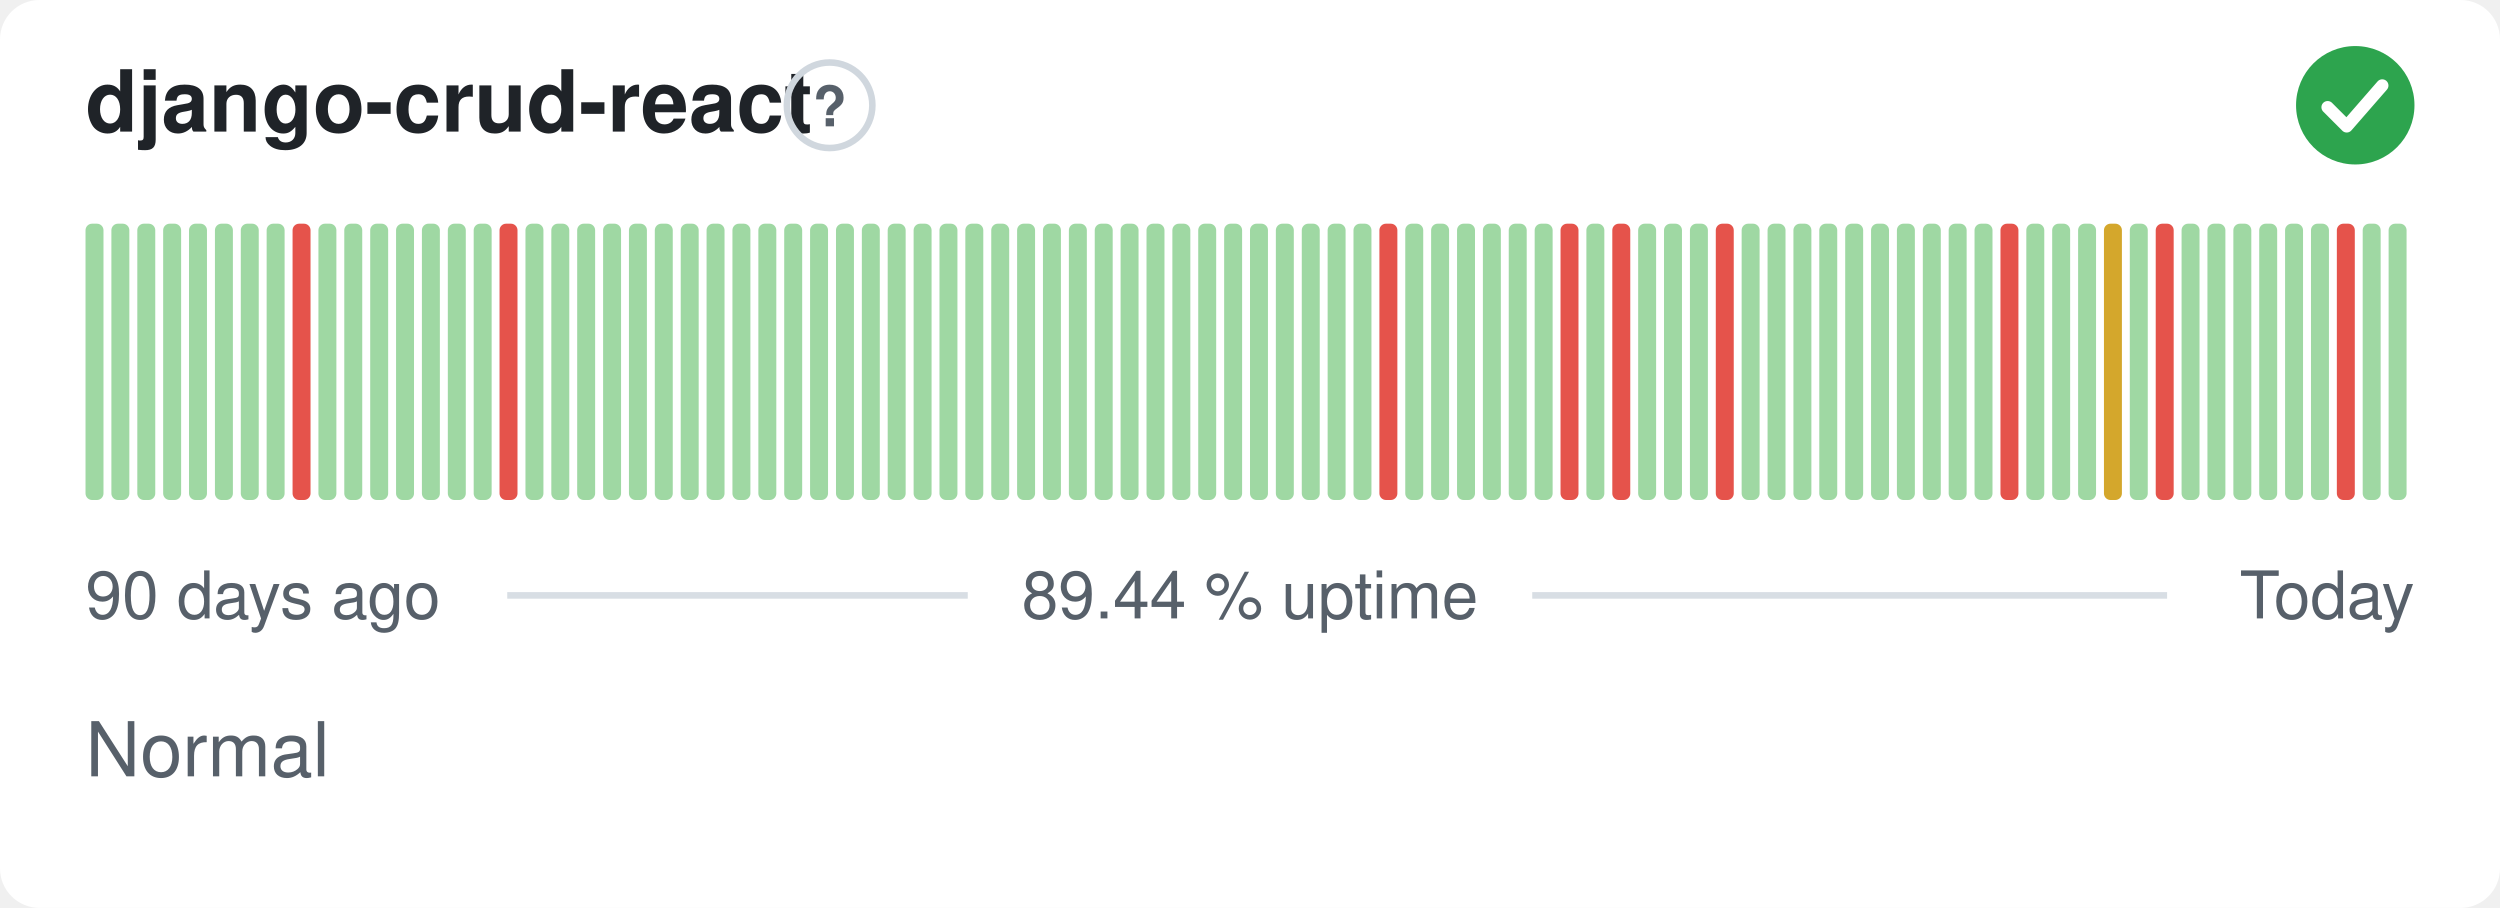
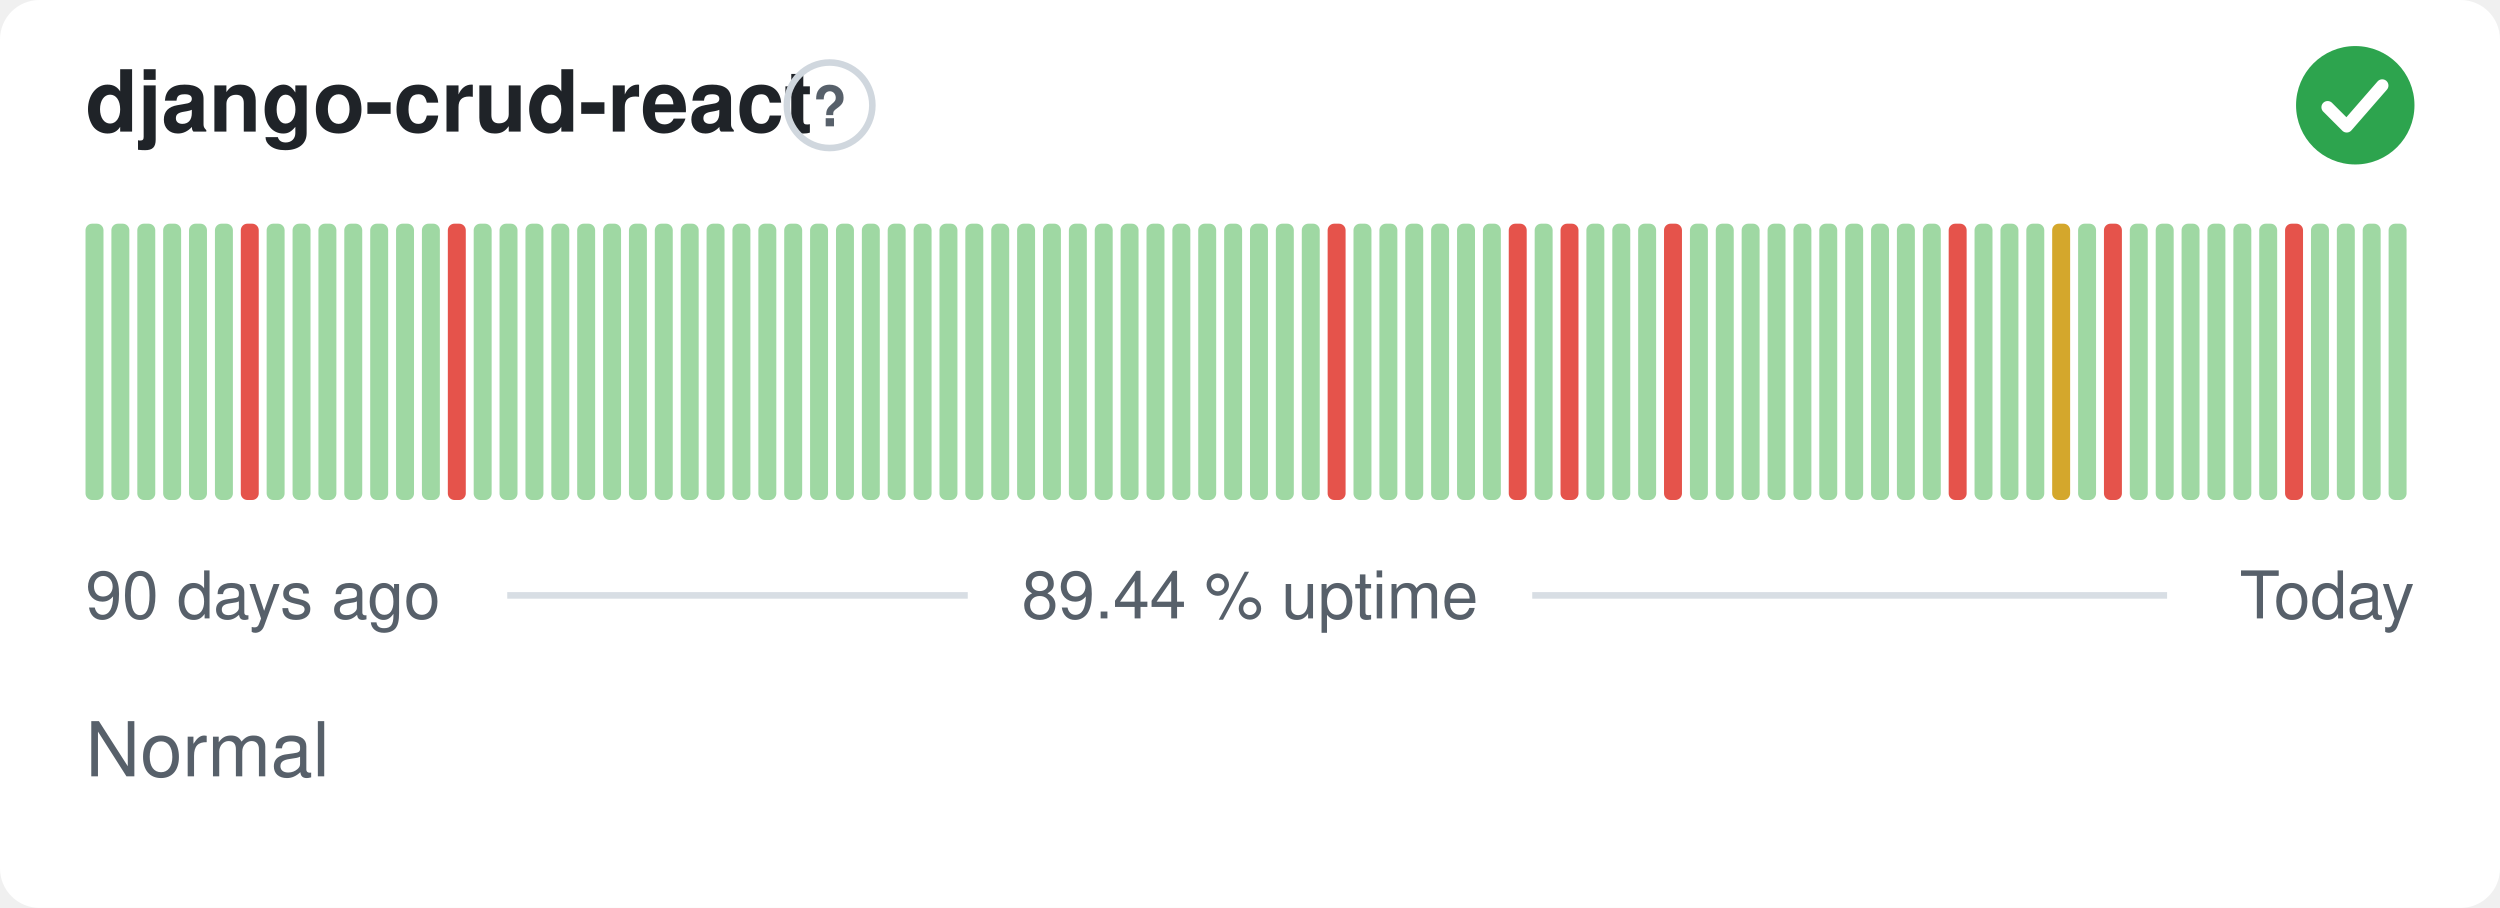
<svg xmlns="http://www.w3.org/2000/svg" width="380" height="138" viewBox="0 0 380 138" role="img" aria-label="django-crud-react: Normal, 89.44 % uptime over the last 90 days" font-family="-apple-system,BlinkMacSystemFont,'Segoe UI',Helvetica,Arial,sans-serif">
  <style>
    @media (prefers-color-scheme: dark) {
      .bg { fill: #0d1117 }
      .title { fill: #e6edf3 }
      .muted { fill: #8b949e }
      .hint { stroke: #30363d }
      .rule { stroke: #30363d }
      .nodata { fill: #21262d }
    }
  </style>
  <rect class="bg" width="380" height="138" rx="6" fill="#ffffff" />
  <text class="title" x="13" y="20" font-size="13" font-weight="600" fill="#1f2328">django-crud-react</text>
  <circle class="hint" cx="126.1" cy="16" r="6.5" fill="none" stroke="#d0d7de" stroke-width="1" />
  <text class="muted" x="126.1" y="19.2" text-anchor="middle" font-size="8.5" font-weight="700" fill="#57606a">?</text>
  <circle cx="358" cy="16" r="9" fill="#2da44e" />
  <path d="M353.80 16.30l2.90 2.90 5.40 -6.20" fill="none" stroke="#fff" stroke-width="1.89" stroke-linecap="round" stroke-linejoin="round" />
  <rect x="13.00" y="34.00" width="2.73" height="42.00" rx="1" fill="#9fd8a3" />
  <rect x="16.93" y="34.00" width="2.73" height="42.00" rx="1" fill="#9fd8a3" />
  <rect x="20.87" y="34.00" width="2.73" height="42.00" rx="1" fill="#9fd8a3" />
  <rect x="24.80" y="34.00" width="2.73" height="42.00" rx="1" fill="#9fd8a3" />
  <rect x="28.73" y="34.00" width="2.73" height="42.00" rx="1" fill="#9fd8a3" />
  <rect x="32.67" y="34.00" width="2.73" height="42.00" rx="1" fill="#9fd8a3" />
-   <rect x="36.60" y="34.00" width="2.73" height="42.00" rx="1" fill="#9fd8a3" />
+   <rect x="36.60" y="34.00" width="2.73" height="42.00" rx="1" fill="#e5534b" />
  <rect x="40.53" y="34.00" width="2.73" height="42.00" rx="1" fill="#9fd8a3" />
-   <rect x="44.47" y="34.00" width="2.73" height="42.00" rx="1" fill="#e5534b" />
+   <rect x="44.47" y="34.00" width="2.73" height="42.00" rx="1" fill="#9fd8a3" />
  <rect x="48.40" y="34.00" width="2.73" height="42.00" rx="1" fill="#9fd8a3" />
  <rect x="52.33" y="34.00" width="2.73" height="42.00" rx="1" fill="#9fd8a3" />
  <rect x="56.27" y="34.00" width="2.73" height="42.00" rx="1" fill="#9fd8a3" />
  <rect x="60.20" y="34.00" width="2.73" height="42.00" rx="1" fill="#9fd8a3" />
  <rect x="64.13" y="34.00" width="2.73" height="42.00" rx="1" fill="#9fd8a3" />
-   <rect x="68.07" y="34.00" width="2.73" height="42.00" rx="1" fill="#9fd8a3" />
+   <rect x="68.07" y="34.00" width="2.73" height="42.00" rx="1" fill="#e5534b" />
  <rect x="72.00" y="34.00" width="2.73" height="42.00" rx="1" fill="#9fd8a3" />
-   <rect x="75.93" y="34.00" width="2.73" height="42.00" rx="1" fill="#e5534b" />
+   <rect x="75.93" y="34.00" width="2.73" height="42.00" rx="1" fill="#9fd8a3" />
  <rect x="79.87" y="34.00" width="2.73" height="42.00" rx="1" fill="#9fd8a3" />
  <rect x="83.80" y="34.00" width="2.73" height="42.00" rx="1" fill="#9fd8a3" />
  <rect x="87.73" y="34.00" width="2.73" height="42.00" rx="1" fill="#9fd8a3" />
  <rect x="91.67" y="34.00" width="2.73" height="42.00" rx="1" fill="#9fd8a3" />
  <rect x="95.60" y="34.00" width="2.73" height="42.00" rx="1" fill="#9fd8a3" />
  <rect x="99.53" y="34.00" width="2.73" height="42.00" rx="1" fill="#9fd8a3" />
  <rect x="103.47" y="34.00" width="2.73" height="42.00" rx="1" fill="#9fd8a3" />
  <rect x="107.40" y="34.00" width="2.73" height="42.00" rx="1" fill="#9fd8a3" />
  <rect x="111.33" y="34.00" width="2.73" height="42.00" rx="1" fill="#9fd8a3" />
  <rect x="115.27" y="34.00" width="2.73" height="42.00" rx="1" fill="#9fd8a3" />
  <rect x="119.20" y="34.00" width="2.73" height="42.00" rx="1" fill="#9fd8a3" />
  <rect x="123.13" y="34.00" width="2.73" height="42.00" rx="1" fill="#9fd8a3" />
  <rect x="127.07" y="34.00" width="2.73" height="42.00" rx="1" fill="#9fd8a3" />
  <rect x="131.00" y="34.00" width="2.73" height="42.00" rx="1" fill="#9fd8a3" />
  <rect x="134.93" y="34.00" width="2.73" height="42.00" rx="1" fill="#9fd8a3" />
  <rect x="138.87" y="34.00" width="2.73" height="42.00" rx="1" fill="#9fd8a3" />
  <rect x="142.80" y="34.00" width="2.73" height="42.00" rx="1" fill="#9fd8a3" />
  <rect x="146.73" y="34.00" width="2.73" height="42.00" rx="1" fill="#9fd8a3" />
  <rect x="150.67" y="34.00" width="2.73" height="42.00" rx="1" fill="#9fd8a3" />
  <rect x="154.60" y="34.00" width="2.73" height="42.00" rx="1" fill="#9fd8a3" />
  <rect x="158.53" y="34.00" width="2.73" height="42.00" rx="1" fill="#9fd8a3" />
  <rect x="162.47" y="34.00" width="2.73" height="42.00" rx="1" fill="#9fd8a3" />
  <rect x="166.40" y="34.00" width="2.73" height="42.00" rx="1" fill="#9fd8a3" />
  <rect x="170.33" y="34.00" width="2.73" height="42.00" rx="1" fill="#9fd8a3" />
  <rect x="174.27" y="34.00" width="2.73" height="42.00" rx="1" fill="#9fd8a3" />
  <rect x="178.20" y="34.00" width="2.73" height="42.00" rx="1" fill="#9fd8a3" />
  <rect x="182.13" y="34.00" width="2.73" height="42.00" rx="1" fill="#9fd8a3" />
  <rect x="186.07" y="34.00" width="2.73" height="42.00" rx="1" fill="#9fd8a3" />
  <rect x="190.00" y="34.00" width="2.73" height="42.00" rx="1" fill="#9fd8a3" />
  <rect x="193.93" y="34.00" width="2.73" height="42.00" rx="1" fill="#9fd8a3" />
  <rect x="197.87" y="34.00" width="2.73" height="42.00" rx="1" fill="#9fd8a3" />
-   <rect x="201.80" y="34.00" width="2.73" height="42.00" rx="1" fill="#9fd8a3" />
+   <rect x="201.80" y="34.00" width="2.73" height="42.00" rx="1" fill="#e5534b" />
  <rect x="205.73" y="34.00" width="2.73" height="42.00" rx="1" fill="#9fd8a3" />
-   <rect x="209.67" y="34.00" width="2.73" height="42.00" rx="1" fill="#e5534b" />
+   <rect x="209.67" y="34.00" width="2.73" height="42.00" rx="1" fill="#9fd8a3" />
  <rect x="213.60" y="34.00" width="2.73" height="42.00" rx="1" fill="#9fd8a3" />
  <rect x="217.53" y="34.00" width="2.73" height="42.00" rx="1" fill="#9fd8a3" />
  <rect x="221.47" y="34.00" width="2.73" height="42.00" rx="1" fill="#9fd8a3" />
  <rect x="225.40" y="34.00" width="2.73" height="42.00" rx="1" fill="#9fd8a3" />
-   <rect x="229.33" y="34.00" width="2.73" height="42.00" rx="1" fill="#9fd8a3" />
+   <rect x="229.33" y="34.00" width="2.73" height="42.00" rx="1" fill="#e5534b" />
  <rect x="233.27" y="34.00" width="2.73" height="42.00" rx="1" fill="#9fd8a3" />
  <rect x="237.20" y="34.00" width="2.73" height="42.00" rx="1" fill="#e5534b" />
  <rect x="241.13" y="34.00" width="2.73" height="42.00" rx="1" fill="#9fd8a3" />
-   <rect x="245.07" y="34.00" width="2.73" height="42.00" rx="1" fill="#e5534b" />
+   <rect x="245.07" y="34.00" width="2.73" height="42.00" rx="1" fill="#9fd8a3" />
  <rect x="249.00" y="34.00" width="2.73" height="42.00" rx="1" fill="#9fd8a3" />
-   <rect x="252.93" y="34.00" width="2.73" height="42.00" rx="1" fill="#9fd8a3" />
+   <rect x="252.93" y="34.00" width="2.73" height="42.00" rx="1" fill="#e5534b" />
  <rect x="256.87" y="34.00" width="2.73" height="42.00" rx="1" fill="#9fd8a3" />
-   <rect x="260.80" y="34.00" width="2.73" height="42.00" rx="1" fill="#e5534b" />
+   <rect x="260.80" y="34.00" width="2.73" height="42.00" rx="1" fill="#9fd8a3" />
  <rect x="264.73" y="34.00" width="2.73" height="42.00" rx="1" fill="#9fd8a3" />
  <rect x="268.67" y="34.00" width="2.73" height="42.00" rx="1" fill="#9fd8a3" />
  <rect x="272.60" y="34.00" width="2.73" height="42.00" rx="1" fill="#9fd8a3" />
  <rect x="276.53" y="34.00" width="2.73" height="42.00" rx="1" fill="#9fd8a3" />
  <rect x="280.47" y="34.00" width="2.73" height="42.00" rx="1" fill="#9fd8a3" />
  <rect x="284.40" y="34.00" width="2.73" height="42.00" rx="1" fill="#9fd8a3" />
  <rect x="288.33" y="34.00" width="2.73" height="42.00" rx="1" fill="#9fd8a3" />
  <rect x="292.27" y="34.00" width="2.73" height="42.00" rx="1" fill="#9fd8a3" />
-   <rect x="296.20" y="34.00" width="2.73" height="42.00" rx="1" fill="#9fd8a3" />
+   <rect x="296.20" y="34.00" width="2.73" height="42.00" rx="1" fill="#e5534b" />
  <rect x="300.13" y="34.00" width="2.73" height="42.00" rx="1" fill="#9fd8a3" />
-   <rect x="304.07" y="34.00" width="2.73" height="42.00" rx="1" fill="#e5534b" />
+   <rect x="304.07" y="34.00" width="2.73" height="42.00" rx="1" fill="#9fd8a3" />
  <rect x="308.00" y="34.00" width="2.73" height="42.00" rx="1" fill="#9fd8a3" />
-   <rect x="311.93" y="34.00" width="2.73" height="42.00" rx="1" fill="#9fd8a3" />
+   <rect x="311.93" y="34.00" width="2.73" height="42.00" rx="1" fill="#d4a72c" />
  <rect x="315.87" y="34.00" width="2.73" height="42.00" rx="1" fill="#9fd8a3" />
-   <rect x="319.80" y="34.00" width="2.73" height="42.00" rx="1" fill="#d4a72c" />
+   <rect x="319.80" y="34.00" width="2.73" height="42.00" rx="1" fill="#e5534b" />
  <rect x="323.73" y="34.00" width="2.73" height="42.00" rx="1" fill="#9fd8a3" />
-   <rect x="327.67" y="34.00" width="2.73" height="42.00" rx="1" fill="#e5534b" />
+   <rect x="327.67" y="34.00" width="2.73" height="42.00" rx="1" fill="#9fd8a3" />
  <rect x="331.60" y="34.00" width="2.73" height="42.00" rx="1" fill="#9fd8a3" />
  <rect x="335.53" y="34.00" width="2.73" height="42.00" rx="1" fill="#9fd8a3" />
  <rect x="339.47" y="34.00" width="2.73" height="42.00" rx="1" fill="#9fd8a3" />
  <rect x="343.40" y="34.00" width="2.73" height="42.00" rx="1" fill="#9fd8a3" />
-   <rect x="347.33" y="34.00" width="2.73" height="42.00" rx="1" fill="#9fd8a3" />
+   <rect x="347.33" y="34.00" width="2.73" height="42.00" rx="1" fill="#e5534b" />
  <rect x="351.27" y="34.00" width="2.73" height="42.00" rx="1" fill="#9fd8a3" />
-   <rect x="355.20" y="34.00" width="2.73" height="42.00" rx="1" fill="#e5534b" />
+   <rect x="355.20" y="34.00" width="2.73" height="42.00" rx="1" fill="#9fd8a3" />
  <rect x="359.13" y="34.00" width="2.73" height="42.00" rx="1" fill="#9fd8a3" />
  <rect x="363.07" y="34.00" width="2.73" height="42.00" rx="1" fill="#9fd8a3" />
  <text class="muted" x="13" y="94" font-size="10" fill="#57606a">90 days ago</text>
  <text class="muted" x="190" y="94" text-anchor="middle" font-size="10" fill="#57606a">89.44 % uptime</text>
  <text class="muted" x="367" y="94" text-anchor="end" font-size="10" fill="#57606a">Today</text>
  <line class="rule" x1="77.1" y1="90.5" x2="147.1" y2="90.5" stroke="#d8dee4" stroke-width="1" />
  <line class="rule" x1="232.9" y1="90.5" x2="329.4" y2="90.5" stroke="#d8dee4" stroke-width="1" />
  <text class="muted" x="13" y="118" font-size="11.5" fill="#57606a">Normal</text>
</svg>
